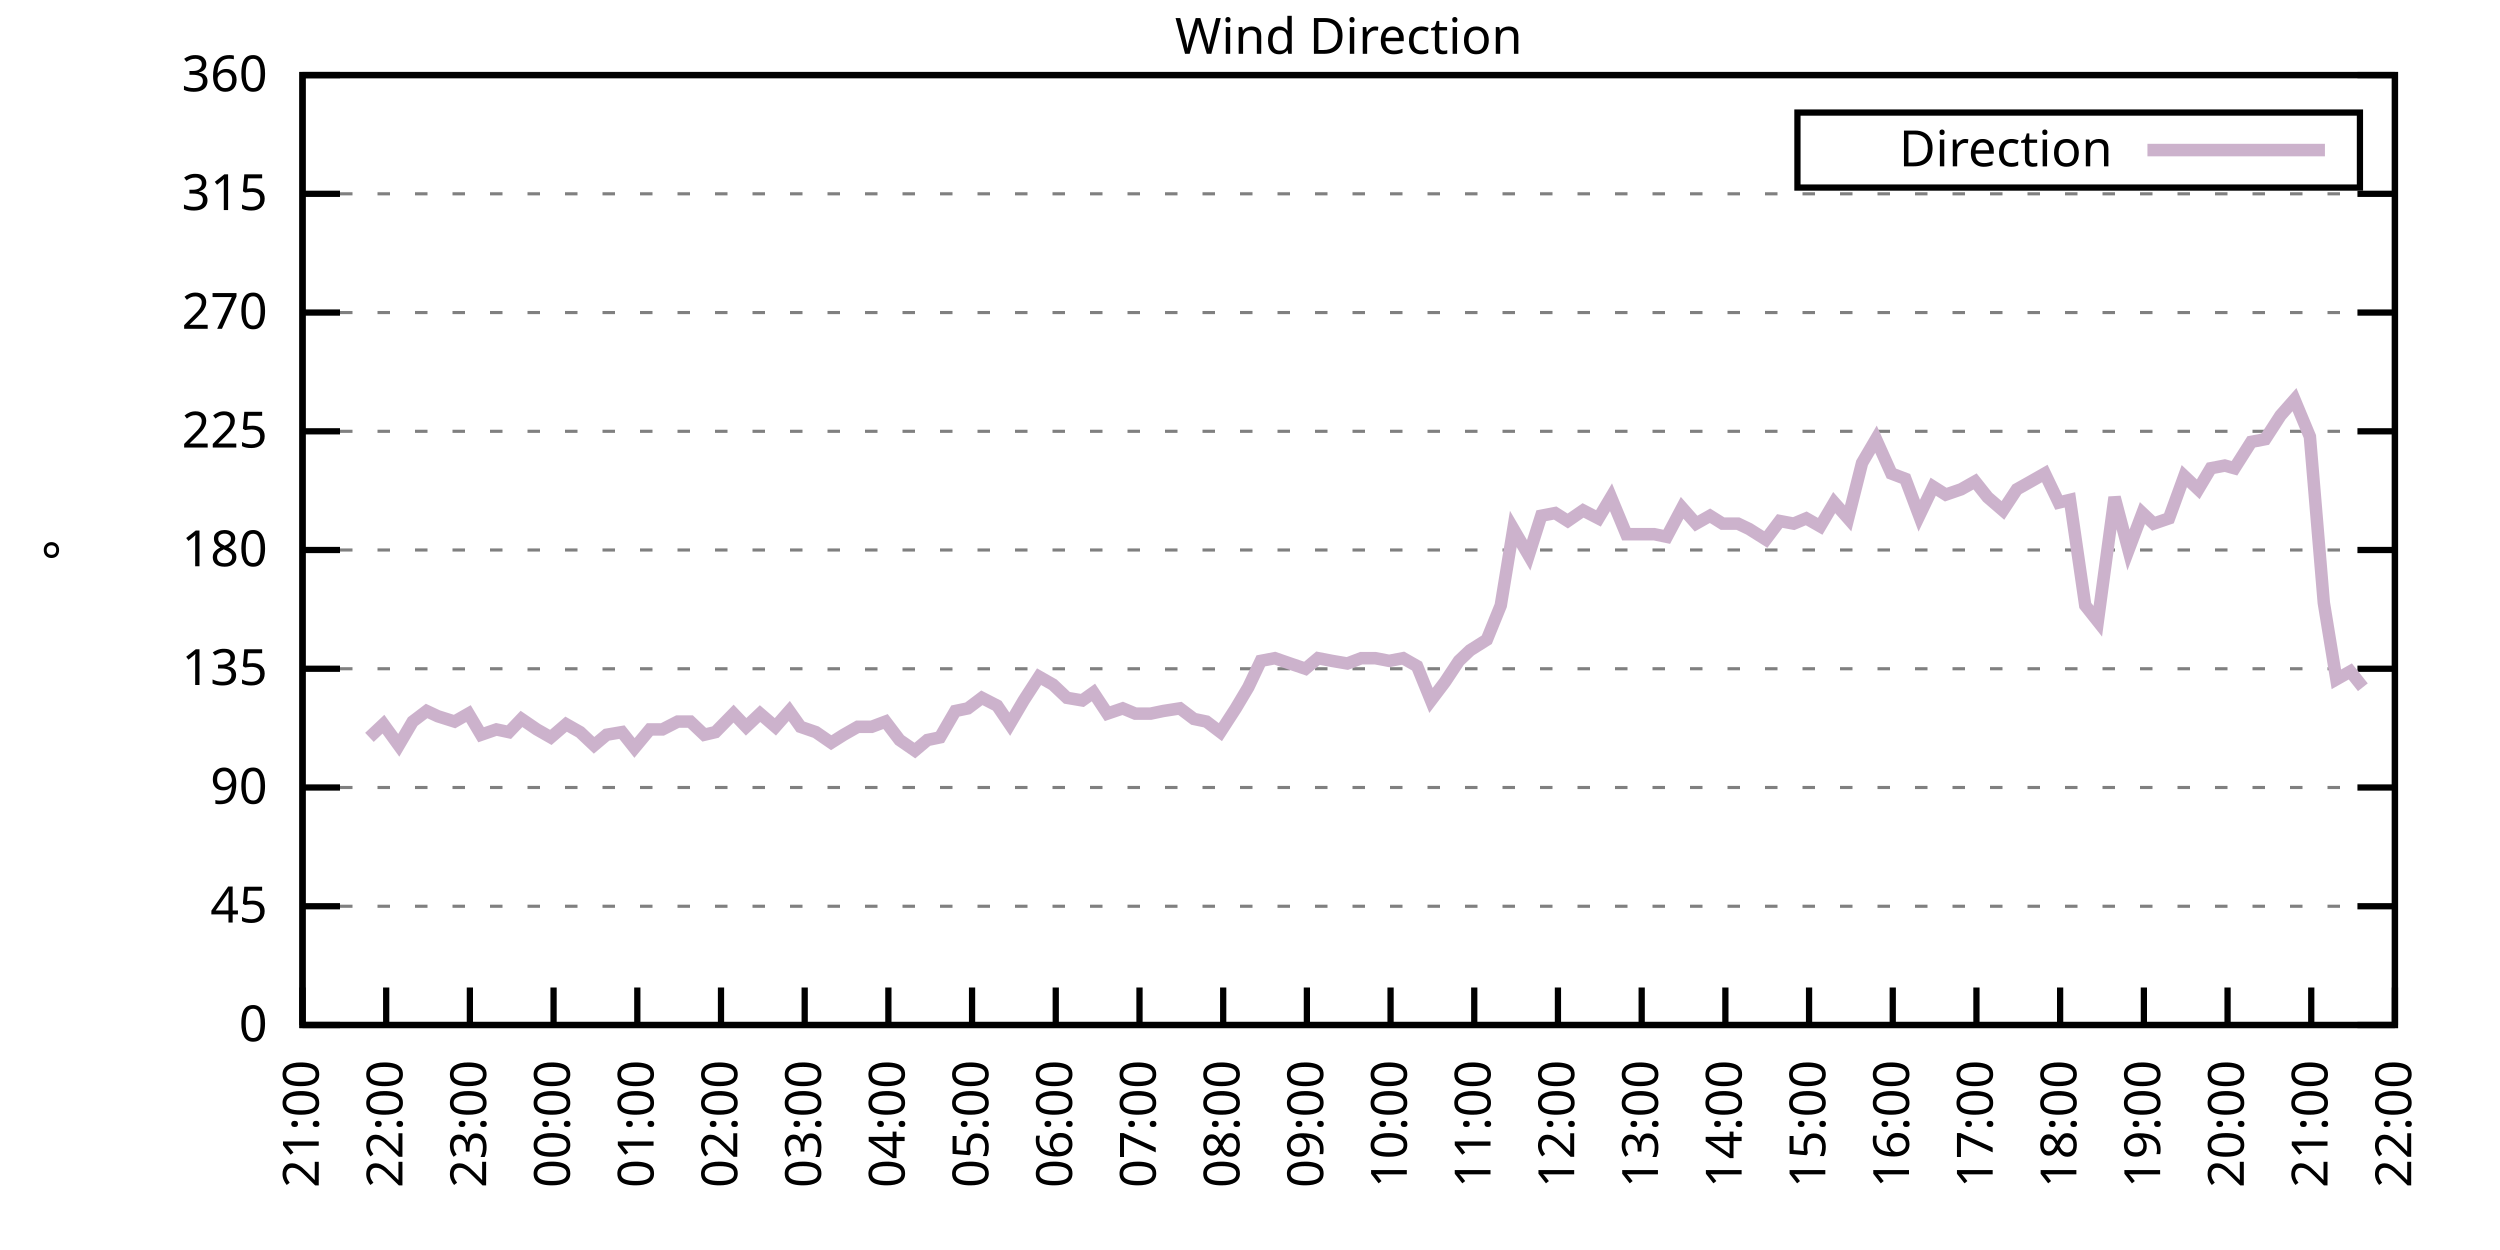
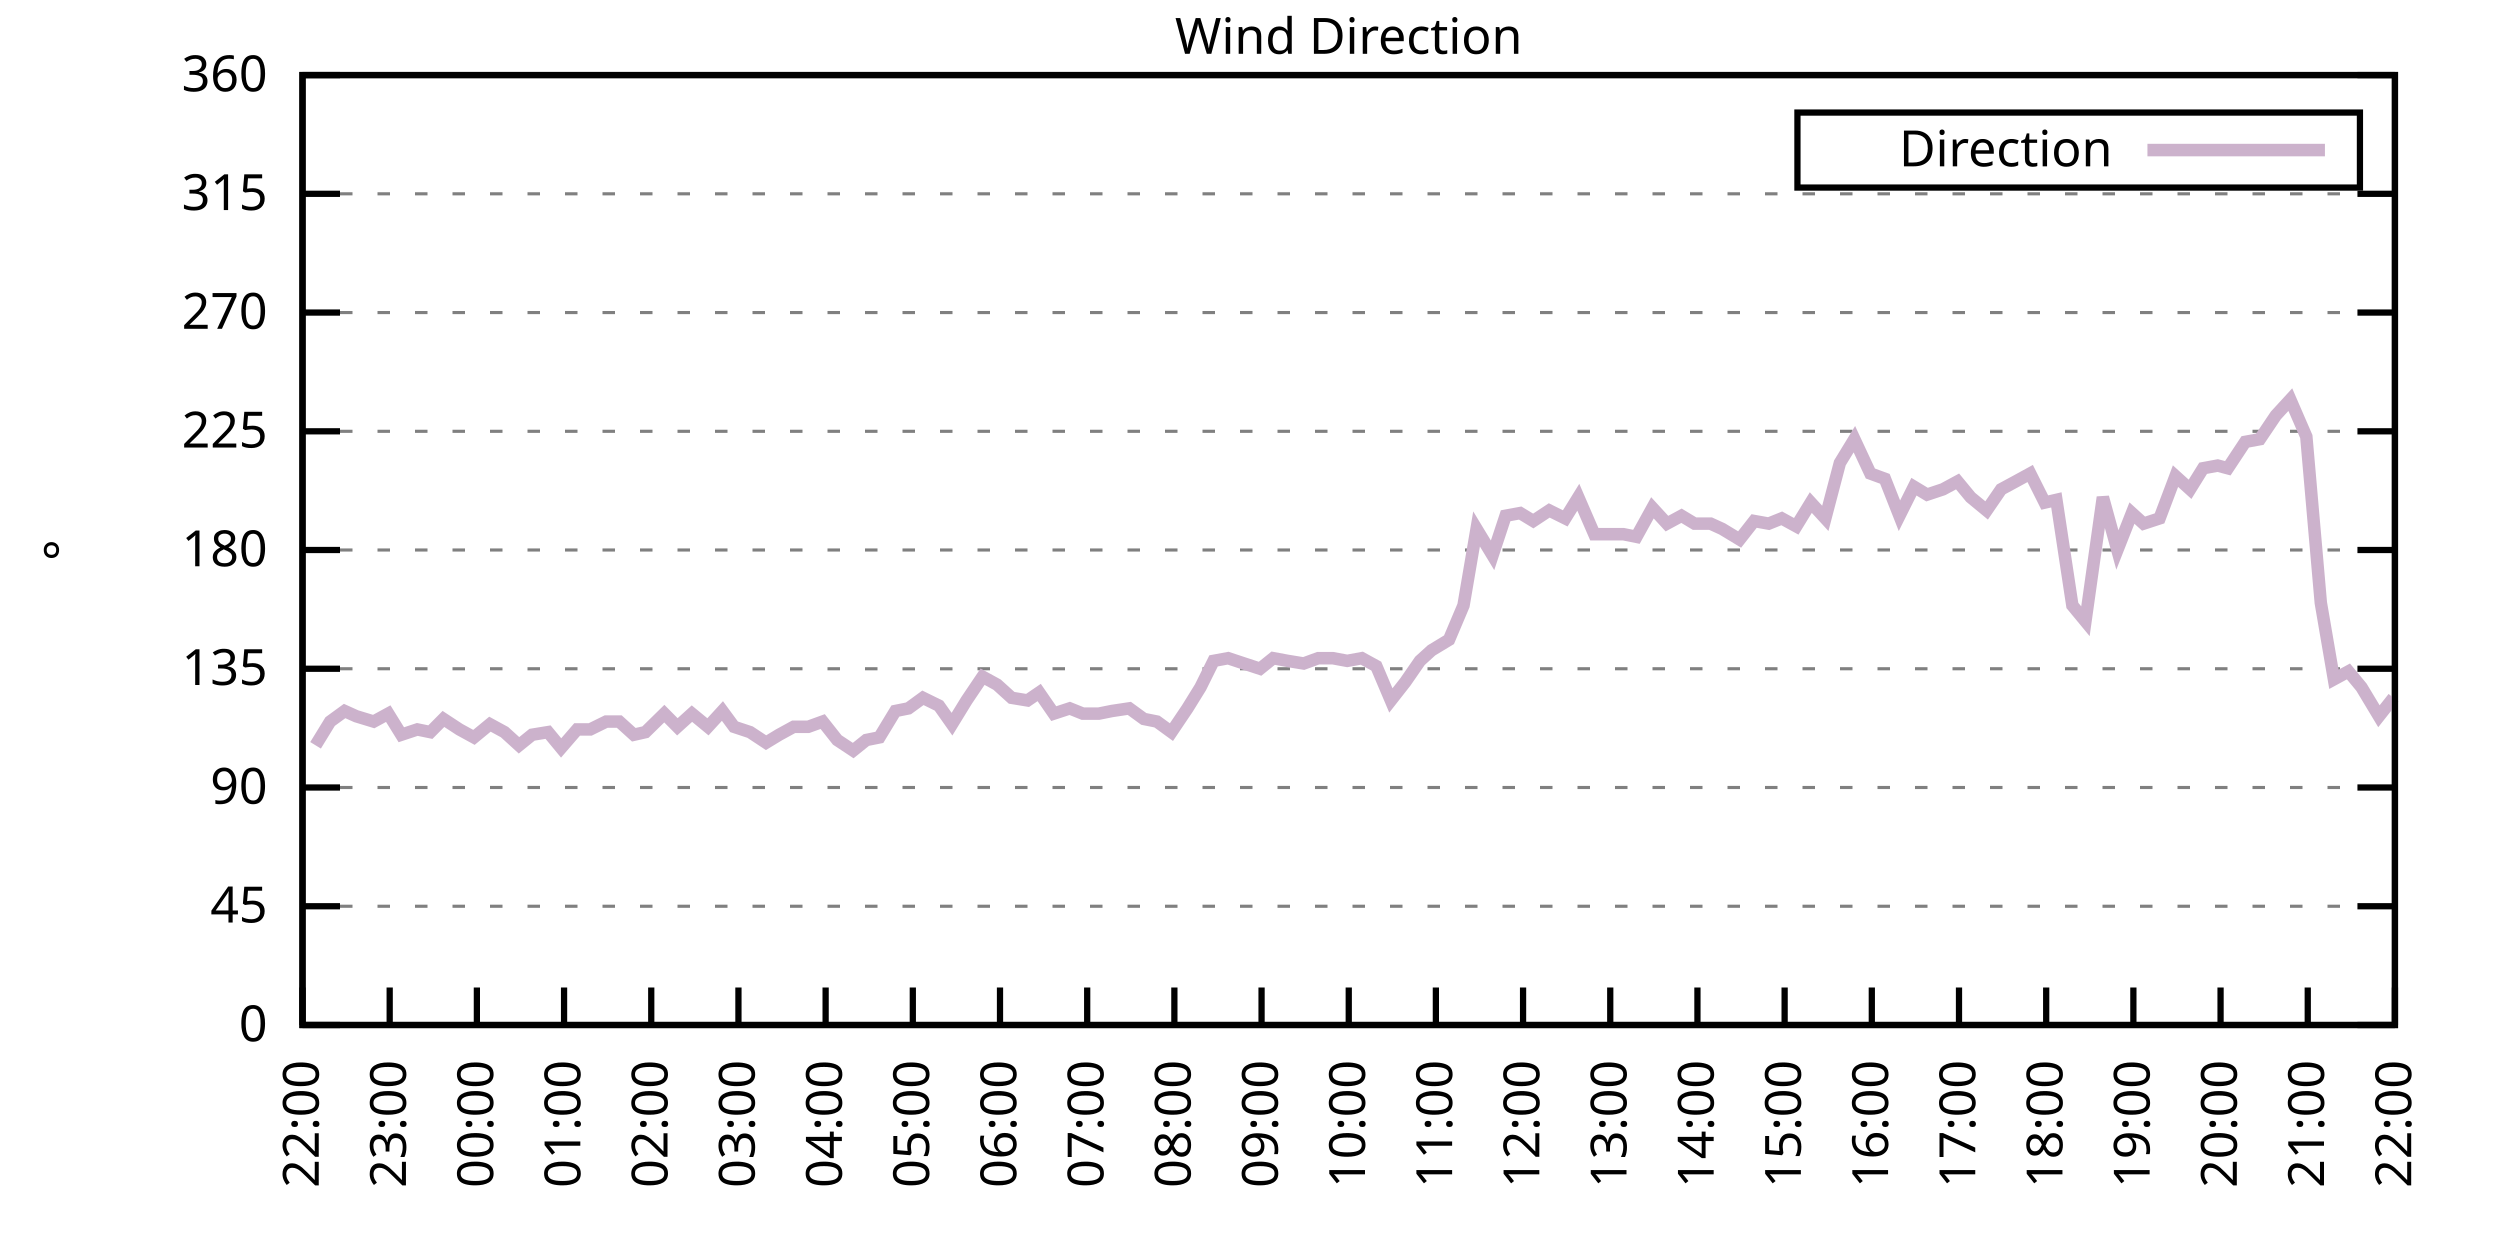
<svg xmlns="http://www.w3.org/2000/svg" xmlns:xlink="http://www.w3.org/1999/xlink" width="400" height="200" viewBox="0 0 400 200">
  <g id="gnuplot_canvas">
    <rect x="0" y="0" width="400" height="200" fill="none" />
    <defs>
      <circle id="gpDot" r="0.5" stroke-width="0.5" stroke="currentColor" />
      <path id="gpPt0" stroke-width="0.333" stroke="currentColor" d="M-1,0 h2 M0,-1 v2" />
      <path id="gpPt1" stroke-width="0.333" stroke="currentColor" d="M-1,-1 L1,1 M1,-1 L-1,1" />
      <path id="gpPt2" stroke-width="0.333" stroke="currentColor" d="M-1,0 L1,0 M0,-1 L0,1 M-1,-1 L1,1 M-1,1 L1,-1" />
      <rect id="gpPt3" stroke-width="0.333" stroke="currentColor" x="-1" y="-1" width="2" height="2" />
      <rect id="gpPt4" stroke-width="0.333" stroke="currentColor" fill="currentColor" x="-1" y="-1" width="2" height="2" />
      <circle id="gpPt5" stroke-width="0.333" stroke="currentColor" cx="0" cy="0" r="1" />
      <use xlink:href="#gpPt5" id="gpPt6" fill="currentColor" stroke="none" />
      <path id="gpPt7" stroke-width="0.333" stroke="currentColor" d="M0,-1.33 L-1.33,0.67 L1.33,0.67 z" />
      <use xlink:href="#gpPt7" id="gpPt8" fill="currentColor" stroke="none" />
      <use xlink:href="#gpPt7" id="gpPt9" stroke="currentColor" transform="rotate(180)" />
      <use xlink:href="#gpPt9" id="gpPt10" fill="currentColor" stroke="none" />
      <use xlink:href="#gpPt3" id="gpPt11" stroke="currentColor" transform="rotate(45)" />
      <use xlink:href="#gpPt11" id="gpPt12" fill="currentColor" stroke="none" />
      <path id="gpPt13" stroke-width="0.333" stroke="currentColor" d="M0,1.330 L1.265,0.411 L0.782,-1.067 L-0.782,-1.076 L-1.265,0.411 z" />
      <use xlink:href="#gpPt13" id="gpPt14" fill="currentColor" stroke="none" />
      <filter id="textbox" filterUnits="objectBoundingBox" x="0" y="0" height="1" width="1">
        <feFlood flood-color="white" flood-opacity="1" result="bgnd" />
        <feComposite in="SourceGraphic" in2="bgnd" operator="atop" />
      </filter>
      <filter id="greybox" filterUnits="objectBoundingBox" x="0" y="0" height="1" width="1">
        <feFlood flood-color="lightgrey" flood-opacity="1" result="grey" />
        <feComposite in="SourceGraphic" in2="grey" operator="atop" />
      </filter>
    </defs>
    <g fill="none" color="white" stroke="currentColor" stroke-width="1.00" stroke-linecap="butt" stroke-linejoin="miter">
</g>
    <g fill="none" color="black" stroke="currentColor" stroke-width="1.00" stroke-linecap="butt" stroke-linejoin="miter">
      <g stroke="none" shape-rendering="crispEdges">
        <polygon fill="rgb(255, 255, 255)" points="48.40,164.00 383.18,164.00 383.18,12.02 48.40,12.02 " />
      </g>
    </g>
    <g fill="none" color="black" stroke="currentColor" stroke-width="1.00" stroke-linecap="butt" stroke-linejoin="miter">
</g>
    <g fill="none" color="black" stroke="black" stroke-width="0.50" stroke-linecap="butt" stroke-linejoin="miter">
</g>
    <g fill="none" color="gray" stroke="currentColor" stroke-width="0.50" stroke-linecap="butt" stroke-linejoin="miter">
      <path stroke="gray" stroke-dasharray="2,4" class="gridline" d="M48.40,164.00 L383.19,164.00  " />
    </g>
    <g fill="none" color="gray" stroke="gray" stroke-width="1.00" stroke-linecap="butt" stroke-linejoin="miter">
</g>
    <g fill="none" color="black" stroke="currentColor" stroke-width="1.00" stroke-linecap="butt" stroke-linejoin="miter">
      <path stroke="black" d="M48.40,164.00 L54.40,164.00 M383.19,164.00 L377.19,164.00  " />
      <g transform="translate(42.80,166.60)" stroke="none" fill="black" font-family="Sans" font-size="8.00" text-anchor="end">
        <text>
          <tspan font-family="Sans"> 0</tspan>
        </text>
      </g>
    </g>
    <g fill="none" color="black" stroke="currentColor" stroke-width="1.00" stroke-linecap="butt" stroke-linejoin="miter">
</g>
    <g fill="none" color="black" stroke="black" stroke-width="0.50" stroke-linecap="butt" stroke-linejoin="miter">
</g>
    <g fill="none" color="gray" stroke="currentColor" stroke-width="0.50" stroke-linecap="butt" stroke-linejoin="miter">
      <path stroke="gray" stroke-dasharray="2,4" class="gridline" d="M48.40,145.00 L383.19,145.00  " />
    </g>
    <g fill="none" color="gray" stroke="gray" stroke-width="1.00" stroke-linecap="butt" stroke-linejoin="miter">
</g>
    <g fill="none" color="black" stroke="currentColor" stroke-width="1.00" stroke-linecap="butt" stroke-linejoin="miter">
      <path stroke="black" d="M48.40,145.00 L54.40,145.00 M383.19,145.00 L377.19,145.00  " />
      <g transform="translate(42.80,147.60)" stroke="none" fill="black" font-family="Sans" font-size="8.00" text-anchor="end">
        <text>
          <tspan font-family="Sans"> 45</tspan>
        </text>
      </g>
    </g>
    <g fill="none" color="black" stroke="currentColor" stroke-width="1.00" stroke-linecap="butt" stroke-linejoin="miter">
</g>
    <g fill="none" color="black" stroke="black" stroke-width="0.50" stroke-linecap="butt" stroke-linejoin="miter">
</g>
    <g fill="none" color="gray" stroke="currentColor" stroke-width="0.50" stroke-linecap="butt" stroke-linejoin="miter">
      <path stroke="gray" stroke-dasharray="2,4" class="gridline" d="M48.40,126.00 L383.19,126.00  " />
    </g>
    <g fill="none" color="gray" stroke="gray" stroke-width="1.00" stroke-linecap="butt" stroke-linejoin="miter">
</g>
    <g fill="none" color="black" stroke="currentColor" stroke-width="1.00" stroke-linecap="butt" stroke-linejoin="miter">
      <path stroke="black" d="M48.40,126.00 L54.40,126.00 M383.19,126.00 L377.19,126.00  " />
      <g transform="translate(42.80,128.60)" stroke="none" fill="black" font-family="Sans" font-size="8.00" text-anchor="end">
        <text>
          <tspan font-family="Sans"> 90</tspan>
        </text>
      </g>
    </g>
    <g fill="none" color="black" stroke="currentColor" stroke-width="1.00" stroke-linecap="butt" stroke-linejoin="miter">
</g>
    <g fill="none" color="black" stroke="black" stroke-width="0.50" stroke-linecap="butt" stroke-linejoin="miter">
</g>
    <g fill="none" color="gray" stroke="currentColor" stroke-width="0.50" stroke-linecap="butt" stroke-linejoin="miter">
      <path stroke="gray" stroke-dasharray="2,4" class="gridline" d="M48.40,107.00 L383.19,107.00  " />
    </g>
    <g fill="none" color="gray" stroke="gray" stroke-width="1.00" stroke-linecap="butt" stroke-linejoin="miter">
</g>
    <g fill="none" color="black" stroke="currentColor" stroke-width="1.00" stroke-linecap="butt" stroke-linejoin="miter">
      <path stroke="black" d="M48.40,107.00 L54.40,107.00 M383.19,107.00 L377.19,107.00  " />
      <g transform="translate(42.80,109.60)" stroke="none" fill="black" font-family="Sans" font-size="8.00" text-anchor="end">
        <text>
          <tspan font-family="Sans"> 135</tspan>
        </text>
      </g>
    </g>
    <g fill="none" color="black" stroke="currentColor" stroke-width="1.00" stroke-linecap="butt" stroke-linejoin="miter">
</g>
    <g fill="none" color="black" stroke="black" stroke-width="0.50" stroke-linecap="butt" stroke-linejoin="miter">
</g>
    <g fill="none" color="gray" stroke="currentColor" stroke-width="0.50" stroke-linecap="butt" stroke-linejoin="miter">
      <path stroke="gray" stroke-dasharray="2,4" class="gridline" d="M48.40,88.00 L383.19,88.00  " />
    </g>
    <g fill="none" color="gray" stroke="gray" stroke-width="1.00" stroke-linecap="butt" stroke-linejoin="miter">
</g>
    <g fill="none" color="black" stroke="currentColor" stroke-width="1.00" stroke-linecap="butt" stroke-linejoin="miter">
      <path stroke="black" d="M48.40,88.00 L54.40,88.00 M383.19,88.00 L377.19,88.00  " />
      <g transform="translate(42.80,90.60)" stroke="none" fill="black" font-family="Sans" font-size="8.00" text-anchor="end">
        <text>
          <tspan font-family="Sans"> 180</tspan>
        </text>
      </g>
    </g>
    <g fill="none" color="black" stroke="currentColor" stroke-width="1.00" stroke-linecap="butt" stroke-linejoin="miter">
</g>
    <g fill="none" color="black" stroke="black" stroke-width="0.50" stroke-linecap="butt" stroke-linejoin="miter">
</g>
    <g fill="none" color="gray" stroke="currentColor" stroke-width="0.50" stroke-linecap="butt" stroke-linejoin="miter">
      <path stroke="gray" stroke-dasharray="2,4" class="gridline" d="M48.40,69.01 L383.19,69.01  " />
    </g>
    <g fill="none" color="gray" stroke="gray" stroke-width="1.00" stroke-linecap="butt" stroke-linejoin="miter">
</g>
    <g fill="none" color="black" stroke="currentColor" stroke-width="1.00" stroke-linecap="butt" stroke-linejoin="miter">
      <path stroke="black" d="M48.40,69.01 L54.40,69.01 M383.19,69.01 L377.19,69.01  " />
      <g transform="translate(42.80,71.61)" stroke="none" fill="black" font-family="Sans" font-size="8.00" text-anchor="end">
        <text>
          <tspan font-family="Sans"> 225</tspan>
        </text>
      </g>
    </g>
    <g fill="none" color="black" stroke="currentColor" stroke-width="1.00" stroke-linecap="butt" stroke-linejoin="miter">
</g>
    <g fill="none" color="black" stroke="black" stroke-width="0.50" stroke-linecap="butt" stroke-linejoin="miter">
</g>
    <g fill="none" color="gray" stroke="currentColor" stroke-width="0.50" stroke-linecap="butt" stroke-linejoin="miter">
      <path stroke="gray" stroke-dasharray="2,4" class="gridline" d="M48.40,50.01 L383.19,50.01  " />
    </g>
    <g fill="none" color="gray" stroke="gray" stroke-width="1.00" stroke-linecap="butt" stroke-linejoin="miter">
</g>
    <g fill="none" color="black" stroke="currentColor" stroke-width="1.00" stroke-linecap="butt" stroke-linejoin="miter">
      <path stroke="black" d="M48.40,50.01 L54.40,50.01 M383.19,50.01 L377.19,50.01  " />
      <g transform="translate(42.80,52.61)" stroke="none" fill="black" font-family="Sans" font-size="8.00" text-anchor="end">
        <text>
          <tspan font-family="Sans"> 270</tspan>
        </text>
      </g>
    </g>
    <g fill="none" color="black" stroke="currentColor" stroke-width="1.00" stroke-linecap="butt" stroke-linejoin="miter">
</g>
    <g fill="none" color="black" stroke="black" stroke-width="0.50" stroke-linecap="butt" stroke-linejoin="miter">
</g>
    <g fill="none" color="gray" stroke="currentColor" stroke-width="0.50" stroke-linecap="butt" stroke-linejoin="miter">
      <path stroke="gray" stroke-dasharray="2,4" class="gridline" d="M48.40,31.01 L383.19,31.01  " />
    </g>
    <g fill="none" color="gray" stroke="gray" stroke-width="1.00" stroke-linecap="butt" stroke-linejoin="miter">
</g>
    <g fill="none" color="black" stroke="currentColor" stroke-width="1.00" stroke-linecap="butt" stroke-linejoin="miter">
      <path stroke="black" d="M48.40,31.01 L54.40,31.01 M383.19,31.01 L377.19,31.01  " />
      <g transform="translate(42.80,33.61)" stroke="none" fill="black" font-family="Sans" font-size="8.00" text-anchor="end">
        <text>
          <tspan font-family="Sans"> 315</tspan>
        </text>
      </g>
    </g>
    <g fill="none" color="black" stroke="currentColor" stroke-width="1.00" stroke-linecap="butt" stroke-linejoin="miter">
</g>
    <g fill="none" color="black" stroke="black" stroke-width="0.50" stroke-linecap="butt" stroke-linejoin="miter">
</g>
    <g fill="none" color="gray" stroke="currentColor" stroke-width="0.50" stroke-linecap="butt" stroke-linejoin="miter">
      <path stroke="gray" stroke-dasharray="2,4" class="gridline" d="M48.40,12.01 L383.19,12.01  " />
    </g>
    <g fill="none" color="gray" stroke="gray" stroke-width="1.00" stroke-linecap="butt" stroke-linejoin="miter">
</g>
    <g fill="none" color="black" stroke="currentColor" stroke-width="1.00" stroke-linecap="butt" stroke-linejoin="miter">
      <path stroke="black" d="M48.40,12.01 L54.40,12.01 M383.19,12.01 L377.19,12.01  " />
      <g transform="translate(42.80,14.61)" stroke="none" fill="black" font-family="Sans" font-size="8.00" text-anchor="end">
        <text>
          <tspan font-family="Sans"> 360</tspan>
        </text>
      </g>
    </g>
    <g fill="none" color="black" stroke="currentColor" stroke-width="1.00" stroke-linecap="butt" stroke-linejoin="miter">
      <path stroke="black" d="M48.40,164.00 L48.40,158.00  " />
      <g transform="translate(51.00,169.60) rotate(270.00)" stroke="none" fill="black" font-family="Sans" font-size="8.00" text-anchor="end">
        <text>
-           <tspan font-family="Sans">21:00</tspan>
-         </text>
-       </g>
-     </g>
-     <g fill="none" color="black" stroke="currentColor" stroke-width="1.00" stroke-linecap="butt" stroke-linejoin="miter">
-       <path stroke="black" d="M61.79,164.00 L61.79,158.00  " />
-       <g transform="translate(64.39,169.60) rotate(270.00)" stroke="none" fill="black" font-family="Sans" font-size="8.00" text-anchor="end">
-         <text>
          <tspan font-family="Sans">22:00</tspan>
        </text>
      </g>
    </g>
    <g fill="none" color="black" stroke="currentColor" stroke-width="1.00" stroke-linecap="butt" stroke-linejoin="miter">
-       <path stroke="black" d="M75.18,164.00 L75.18,158.00  " />
-       <g transform="translate(77.78,169.60) rotate(270.00)" stroke="none" fill="black" font-family="Sans" font-size="8.00" text-anchor="end">
+       <path stroke="black" d="M62.35,164.00 L62.35,158.00  " />
+       <g transform="translate(64.95,169.60) rotate(270.00)" stroke="none" fill="black" font-family="Sans" font-size="8.00" text-anchor="end">
        <text>
          <tspan font-family="Sans">23:00</tspan>
        </text>
      </g>
    </g>
    <g fill="none" color="black" stroke="currentColor" stroke-width="1.00" stroke-linecap="butt" stroke-linejoin="miter">
-       <path stroke="black" d="M88.57,164.00 L88.57,158.00  " />
-       <g transform="translate(91.17,169.60) rotate(270.00)" stroke="none" fill="black" font-family="Sans" font-size="8.00" text-anchor="end">
+       <path stroke="black" d="M76.30,164.00 L76.30,158.00  " />
+       <g transform="translate(78.90,169.60) rotate(270.00)" stroke="none" fill="black" font-family="Sans" font-size="8.00" text-anchor="end">
        <text>
          <tspan font-family="Sans">00:00</tspan>
        </text>
      </g>
    </g>
    <g fill="none" color="black" stroke="currentColor" stroke-width="1.00" stroke-linecap="butt" stroke-linejoin="miter">
-       <path stroke="black" d="M101.97,164.00 L101.97,158.00  " />
-       <g transform="translate(104.57,169.60) rotate(270.00)" stroke="none" fill="black" font-family="Sans" font-size="8.00" text-anchor="end">
+       <path stroke="black" d="M90.25,164.00 L90.25,158.00  " />
+       <g transform="translate(92.85,169.60) rotate(270.00)" stroke="none" fill="black" font-family="Sans" font-size="8.00" text-anchor="end">
        <text>
          <tspan font-family="Sans">01:00</tspan>
        </text>
      </g>
    </g>
    <g fill="none" color="black" stroke="currentColor" stroke-width="1.00" stroke-linecap="butt" stroke-linejoin="miter">
-       <path stroke="black" d="M115.36,164.00 L115.36,158.00  " />
-       <g transform="translate(117.96,169.60) rotate(270.00)" stroke="none" fill="black" font-family="Sans" font-size="8.00" text-anchor="end">
+       <path stroke="black" d="M104.20,164.00 L104.20,158.00  " />
+       <g transform="translate(106.80,169.60) rotate(270.00)" stroke="none" fill="black" font-family="Sans" font-size="8.00" text-anchor="end">
        <text>
          <tspan font-family="Sans">02:00</tspan>
        </text>
      </g>
    </g>
    <g fill="none" color="black" stroke="currentColor" stroke-width="1.00" stroke-linecap="butt" stroke-linejoin="miter">
-       <path stroke="black" d="M128.75,164.00 L128.75,158.00  " />
-       <g transform="translate(131.35,169.60) rotate(270.00)" stroke="none" fill="black" font-family="Sans" font-size="8.00" text-anchor="end">
+       <path stroke="black" d="M118.15,164.00 L118.15,158.00  " />
+       <g transform="translate(120.75,169.60) rotate(270.00)" stroke="none" fill="black" font-family="Sans" font-size="8.00" text-anchor="end">
        <text>
          <tspan font-family="Sans">03:00</tspan>
        </text>
      </g>
    </g>
    <g fill="none" color="black" stroke="currentColor" stroke-width="1.00" stroke-linecap="butt" stroke-linejoin="miter">
-       <path stroke="black" d="M142.14,164.00 L142.14,158.00  " />
-       <g transform="translate(144.74,169.60) rotate(270.00)" stroke="none" fill="black" font-family="Sans" font-size="8.00" text-anchor="end">
+       <path stroke="black" d="M132.10,164.00 L132.10,158.00  " />
+       <g transform="translate(134.70,169.60) rotate(270.00)" stroke="none" fill="black" font-family="Sans" font-size="8.00" text-anchor="end">
        <text>
          <tspan font-family="Sans">04:00</tspan>
        </text>
      </g>
    </g>
    <g fill="none" color="black" stroke="currentColor" stroke-width="1.00" stroke-linecap="butt" stroke-linejoin="miter">
-       <path stroke="black" d="M155.53,164.00 L155.53,158.00  " />
-       <g transform="translate(158.13,169.60) rotate(270.00)" stroke="none" fill="black" font-family="Sans" font-size="8.00" text-anchor="end">
+       <path stroke="black" d="M146.05,164.00 L146.05,158.00  " />
+       <g transform="translate(148.65,169.60) rotate(270.00)" stroke="none" fill="black" font-family="Sans" font-size="8.00" text-anchor="end">
        <text>
          <tspan font-family="Sans">05:00</tspan>
        </text>
      </g>
    </g>
    <g fill="none" color="black" stroke="currentColor" stroke-width="1.00" stroke-linecap="butt" stroke-linejoin="miter">
-       <path stroke="black" d="M168.92,164.00 L168.92,158.00  " />
-       <g transform="translate(171.52,169.60) rotate(270.00)" stroke="none" fill="black" font-family="Sans" font-size="8.00" text-anchor="end">
+       <path stroke="black" d="M160.00,164.00 L160.00,158.00  " />
+       <g transform="translate(162.60,169.60) rotate(270.00)" stroke="none" fill="black" font-family="Sans" font-size="8.00" text-anchor="end">
        <text>
          <tspan font-family="Sans">06:00</tspan>
        </text>
      </g>
    </g>
    <g fill="none" color="black" stroke="currentColor" stroke-width="1.00" stroke-linecap="butt" stroke-linejoin="miter">
-       <path stroke="black" d="M182.32,164.00 L182.32,158.00  " />
-       <g transform="translate(184.92,169.60) rotate(270.00)" stroke="none" fill="black" font-family="Sans" font-size="8.00" text-anchor="end">
+       <path stroke="black" d="M173.95,164.00 L173.95,158.00  " />
+       <g transform="translate(176.55,169.60) rotate(270.00)" stroke="none" fill="black" font-family="Sans" font-size="8.00" text-anchor="end">
        <text>
          <tspan font-family="Sans">07:00</tspan>
        </text>
      </g>
    </g>
    <g fill="none" color="black" stroke="currentColor" stroke-width="1.00" stroke-linecap="butt" stroke-linejoin="miter">
-       <path stroke="black" d="M195.71,164.00 L195.71,158.00  " />
-       <g transform="translate(198.31,169.60) rotate(270.00)" stroke="none" fill="black" font-family="Sans" font-size="8.00" text-anchor="end">
+       <path stroke="black" d="M187.90,164.00 L187.90,158.00  " />
+       <g transform="translate(190.50,169.60) rotate(270.00)" stroke="none" fill="black" font-family="Sans" font-size="8.00" text-anchor="end">
        <text>
          <tspan font-family="Sans">08:00</tspan>
        </text>
      </g>
    </g>
    <g fill="none" color="black" stroke="currentColor" stroke-width="1.00" stroke-linecap="butt" stroke-linejoin="miter">
-       <path stroke="black" d="M209.10,164.00 L209.10,158.00  " />
-       <g transform="translate(211.70,169.60) rotate(270.00)" stroke="none" fill="black" font-family="Sans" font-size="8.00" text-anchor="end">
+       <path stroke="black" d="M201.85,164.00 L201.85,158.00  " />
+       <g transform="translate(204.45,169.60) rotate(270.00)" stroke="none" fill="black" font-family="Sans" font-size="8.00" text-anchor="end">
        <text>
          <tspan font-family="Sans">09:00</tspan>
        </text>
      </g>
    </g>
    <g fill="none" color="black" stroke="currentColor" stroke-width="1.00" stroke-linecap="butt" stroke-linejoin="miter">
-       <path stroke="black" d="M222.49,164.00 L222.49,158.00  " />
-       <g transform="translate(225.09,169.60) rotate(270.00)" stroke="none" fill="black" font-family="Sans" font-size="8.00" text-anchor="end">
+       <path stroke="black" d="M215.80,164.00 L215.80,158.00  " />
+       <g transform="translate(218.40,169.60) rotate(270.00)" stroke="none" fill="black" font-family="Sans" font-size="8.00" text-anchor="end">
        <text>
          <tspan font-family="Sans">10:00</tspan>
        </text>
      </g>
    </g>
    <g fill="none" color="black" stroke="currentColor" stroke-width="1.00" stroke-linecap="butt" stroke-linejoin="miter">
-       <path stroke="black" d="M235.88,164.00 L235.88,158.00  " />
-       <g transform="translate(238.48,169.60) rotate(270.00)" stroke="none" fill="black" font-family="Sans" font-size="8.00" text-anchor="end">
+       <path stroke="black" d="M229.74,164.00 L229.74,158.00  " />
+       <g transform="translate(232.34,169.60) rotate(270.00)" stroke="none" fill="black" font-family="Sans" font-size="8.00" text-anchor="end">
        <text>
          <tspan font-family="Sans">11:00</tspan>
        </text>
      </g>
    </g>
    <g fill="none" color="black" stroke="currentColor" stroke-width="1.00" stroke-linecap="butt" stroke-linejoin="miter">
-       <path stroke="black" d="M249.27,164.00 L249.27,158.00  " />
-       <g transform="translate(251.87,169.60) rotate(270.00)" stroke="none" fill="black" font-family="Sans" font-size="8.00" text-anchor="end">
+       <path stroke="black" d="M243.69,164.00 L243.69,158.00  " />
+       <g transform="translate(246.29,169.60) rotate(270.00)" stroke="none" fill="black" font-family="Sans" font-size="8.00" text-anchor="end">
        <text>
          <tspan font-family="Sans">12:00</tspan>
        </text>
      </g>
    </g>
    <g fill="none" color="black" stroke="currentColor" stroke-width="1.00" stroke-linecap="butt" stroke-linejoin="miter">
-       <path stroke="black" d="M262.67,164.00 L262.67,158.00  " />
-       <g transform="translate(265.27,169.60) rotate(270.00)" stroke="none" fill="black" font-family="Sans" font-size="8.00" text-anchor="end">
+       <path stroke="black" d="M257.64,164.00 L257.64,158.00  " />
+       <g transform="translate(260.24,169.60) rotate(270.00)" stroke="none" fill="black" font-family="Sans" font-size="8.00" text-anchor="end">
        <text>
          <tspan font-family="Sans">13:00</tspan>
        </text>
      </g>
    </g>
    <g fill="none" color="black" stroke="currentColor" stroke-width="1.00" stroke-linecap="butt" stroke-linejoin="miter">
-       <path stroke="black" d="M276.06,164.00 L276.06,158.00  " />
-       <g transform="translate(278.66,169.60) rotate(270.00)" stroke="none" fill="black" font-family="Sans" font-size="8.00" text-anchor="end">
+       <path stroke="black" d="M271.59,164.00 L271.59,158.00  " />
+       <g transform="translate(274.19,169.60) rotate(270.00)" stroke="none" fill="black" font-family="Sans" font-size="8.00" text-anchor="end">
        <text>
          <tspan font-family="Sans">14:00</tspan>
        </text>
      </g>
    </g>
    <g fill="none" color="black" stroke="currentColor" stroke-width="1.00" stroke-linecap="butt" stroke-linejoin="miter">
-       <path stroke="black" d="M289.45,164.00 L289.45,158.00  " />
-       <g transform="translate(292.05,169.60) rotate(270.00)" stroke="none" fill="black" font-family="Sans" font-size="8.00" text-anchor="end">
+       <path stroke="black" d="M285.54,164.00 L285.54,158.00  " />
+       <g transform="translate(288.14,169.60) rotate(270.00)" stroke="none" fill="black" font-family="Sans" font-size="8.00" text-anchor="end">
        <text>
          <tspan font-family="Sans">15:00</tspan>
        </text>
      </g>
    </g>
    <g fill="none" color="black" stroke="currentColor" stroke-width="1.00" stroke-linecap="butt" stroke-linejoin="miter">
-       <path stroke="black" d="M302.84,164.00 L302.84,158.00  " />
-       <g transform="translate(305.44,169.60) rotate(270.00)" stroke="none" fill="black" font-family="Sans" font-size="8.00" text-anchor="end">
+       <path stroke="black" d="M299.49,164.00 L299.49,158.00  " />
+       <g transform="translate(302.09,169.60) rotate(270.00)" stroke="none" fill="black" font-family="Sans" font-size="8.00" text-anchor="end">
        <text>
          <tspan font-family="Sans">16:00</tspan>
        </text>
      </g>
    </g>
    <g fill="none" color="black" stroke="currentColor" stroke-width="1.00" stroke-linecap="butt" stroke-linejoin="miter">
-       <path stroke="black" d="M316.23,164.00 L316.23,158.00  " />
-       <g transform="translate(318.83,169.60) rotate(270.00)" stroke="none" fill="black" font-family="Sans" font-size="8.00" text-anchor="end">
+       <path stroke="black" d="M313.44,164.00 L313.44,158.00  " />
+       <g transform="translate(316.04,169.60) rotate(270.00)" stroke="none" fill="black" font-family="Sans" font-size="8.00" text-anchor="end">
        <text>
          <tspan font-family="Sans">17:00</tspan>
        </text>
      </g>
    </g>
    <g fill="none" color="black" stroke="currentColor" stroke-width="1.00" stroke-linecap="butt" stroke-linejoin="miter">
-       <path stroke="black" d="M329.62,164.00 L329.62,158.00  " />
-       <g transform="translate(332.22,169.60) rotate(270.00)" stroke="none" fill="black" font-family="Sans" font-size="8.00" text-anchor="end">
+       <path stroke="black" d="M327.39,164.00 L327.39,158.00  " />
+       <g transform="translate(329.99,169.60) rotate(270.00)" stroke="none" fill="black" font-family="Sans" font-size="8.00" text-anchor="end">
        <text>
          <tspan font-family="Sans">18:00</tspan>
        </text>
      </g>
    </g>
    <g fill="none" color="black" stroke="currentColor" stroke-width="1.00" stroke-linecap="butt" stroke-linejoin="miter">
-       <path stroke="black" d="M343.02,164.00 L343.02,158.00  " />
-       <g transform="translate(345.62,169.60) rotate(270.00)" stroke="none" fill="black" font-family="Sans" font-size="8.00" text-anchor="end">
+       <path stroke="black" d="M341.34,164.00 L341.34,158.00  " />
+       <g transform="translate(343.94,169.60) rotate(270.00)" stroke="none" fill="black" font-family="Sans" font-size="8.00" text-anchor="end">
        <text>
          <tspan font-family="Sans">19:00</tspan>
        </text>
      </g>
    </g>
    <g fill="none" color="black" stroke="currentColor" stroke-width="1.00" stroke-linecap="butt" stroke-linejoin="miter">
-       <path stroke="black" d="M356.41,164.00 L356.41,158.00  " />
-       <g transform="translate(359.01,169.60) rotate(270.00)" stroke="none" fill="black" font-family="Sans" font-size="8.00" text-anchor="end">
+       <path stroke="black" d="M355.29,164.00 L355.29,158.00  " />
+       <g transform="translate(357.89,169.60) rotate(270.00)" stroke="none" fill="black" font-family="Sans" font-size="8.00" text-anchor="end">
        <text>
          <tspan font-family="Sans">20:00</tspan>
        </text>
      </g>
    </g>
    <g fill="none" color="black" stroke="currentColor" stroke-width="1.00" stroke-linecap="butt" stroke-linejoin="miter">
-       <path stroke="black" d="M369.80,164.00 L369.80,158.00  " />
-       <g transform="translate(372.40,169.60) rotate(270.00)" stroke="none" fill="black" font-family="Sans" font-size="8.00" text-anchor="end">
+       <path stroke="black" d="M369.24,164.00 L369.24,158.00  " />
+       <g transform="translate(371.84,169.60) rotate(270.00)" stroke="none" fill="black" font-family="Sans" font-size="8.00" text-anchor="end">
        <text>
          <tspan font-family="Sans">21:00</tspan>
        </text>
      </g>
    </g>
    <g fill="none" color="black" stroke="currentColor" stroke-width="1.00" stroke-linecap="butt" stroke-linejoin="miter">
      <path stroke="black" d="M383.19,164.00 L383.19,158.00  " />
      <g transform="translate(385.79,169.60) rotate(270.00)" stroke="none" fill="black" font-family="Sans" font-size="8.00" text-anchor="end">
        <text>
          <tspan font-family="Sans">22:00</tspan>
        </text>
      </g>
    </g>
    <g fill="none" color="black" stroke="currentColor" stroke-width="1.00" stroke-linecap="butt" stroke-linejoin="miter">
</g>
    <g fill="none" color="black" stroke="currentColor" stroke-width="1.00" stroke-linecap="butt" stroke-linejoin="miter">
      <path stroke="black" d="M48.40,12.01 L48.40,164.00 L383.19,164.00 L383.19,12.01 L48.40,12.01 Z  " />
    </g>
    <g fill="none" color="black" stroke="currentColor" stroke-width="1.00" stroke-linecap="butt" stroke-linejoin="miter">
</g>
    <g fill="none" color="black" stroke="currentColor" stroke-width="1.00" stroke-linecap="butt" stroke-linejoin="miter">
      <path stroke="black" d="M287.59,30.01 L287.59,18.01 L377.59,18.01 L377.59,30.01 L287.59,30.01 Z  " />
    </g>
    <g id="Wind_direction_plot_1">
      <g fill="none" color="white" stroke="black" stroke-width="2.00" stroke-linecap="butt" stroke-linejoin="miter">
</g>
      <g fill="none" color="black" stroke="currentColor" stroke-width="2.00" stroke-linecap="butt" stroke-linejoin="miter">
        <g transform="translate(337.99,26.61)" stroke="none" fill="black" font-family="Sans" font-size="8.00" text-anchor="end">
          <text>
            <tspan font-family="Sans">Direction</tspan>
          </text>
        </g>
      </g>
      <g fill="none" color="black" stroke="currentColor" stroke-width="2.00" stroke-linecap="butt" stroke-linejoin="miter">
-         <path stroke="rgb(204, 178, 204)" d="M343.59,24.01 L371.99,24.01 M59.11,117.98 L61.35,115.87 L63.80,119.25 L66.03,115.45 L68.26,113.76 L70.05,114.60   L72.73,115.45 L74.96,114.18 L76.97,117.56 L79.42,116.71 L81.43,117.14 L83.44,115.03 L85.90,116.71 L88.13,117.98   L90.58,115.87 L92.82,117.14 L95.05,119.25 L97.06,117.56 L99.51,117.14 L101.52,119.67 L103.98,116.71 L105.98,116.71   L108.44,115.45 L110.45,115.45 L112.68,117.56 L114.47,117.14 L117.37,114.18 L119.38,116.29 L121.61,114.18 L124.06,116.29   L126.29,113.76 L128.08,116.29 L130.54,117.14 L132.99,118.83 L135.00,117.56 L137.23,116.29 L139.46,116.29 L141.69,115.45   L143.93,118.40 L146.38,120.09 L148.39,118.40 L150.40,117.98 L152.85,113.76 L154.86,113.34 L157.10,111.65 L159.55,112.91   L161.56,115.87 L163.79,112.07 L166.25,108.27 L168.48,109.54 L170.71,111.65 L173.17,112.07 L174.95,110.80 L177.18,114.18   L179.64,113.34 L181.65,114.18 L184.10,114.18 L186.11,113.76 L188.79,113.34 L191.02,115.03 L193.03,115.45 L195.26,117.14   L197.72,113.34 L199.73,109.96 L201.73,105.74 L203.97,105.31 L206.42,106.16 L208.88,107.00 L210.88,105.31 L213.12,105.74   L215.57,106.16 L217.80,105.31 L220.04,105.31 L222.27,105.74 L224.50,105.31 L226.73,106.58 L228.96,112.07 L231.20,109.11   L233.43,105.74 L235.21,104.05 L237.89,102.36 L240.12,96.87 L242.13,84.63 L244.59,88.85 L246.60,82.52 L248.83,82.09   L250.84,83.36 L253.29,81.67 L255.75,82.94 L257.76,79.56 L260.21,85.47 L262.22,85.47 L264.67,85.47 L266.68,85.89   L269.14,81.25 L271.37,83.78 L273.60,82.52 L275.61,83.78 L278.07,83.78 L279.85,84.63 L282.53,86.32 L284.76,83.36   L286.99,83.78 L289.00,82.94 L291.23,84.21 L293.47,80.41 L295.70,82.94 L297.93,74.07 L300.16,70.27 L302.62,75.76   L304.85,76.61 L307.08,82.52 L309.31,77.87 L311.32,79.14 L313.78,78.29 L316.01,77.03 L318.02,79.56 L320.47,81.67   L322.70,78.29 L324.94,77.03 L327.17,75.76 L329.40,80.41 L331.19,79.98 L333.64,96.87 L335.65,99.40 L338.33,79.56   L340.56,88.00 L342.79,82.09 L344.58,83.78 L347.03,82.94 L349.49,76.18 L351.72,78.29 L353.73,74.92 L355.96,74.49   L357.52,74.92 L360.20,70.70 L362.43,70.27 L364.89,66.47 L367.12,63.94 L369.58,69.85 L371.81,96.45 L373.82,108.69   L376.05,107.43 L378.06,109.96  " />
+         <path stroke="rgb(204, 178, 204)" d="M343.59,24.01 L371.99,24.01 M50.49,119.25 L52.82,115.45 L55.14,113.76 L57.00,114.60 L59.79,115.45 L62.12,114.18   L64.21,117.56 L66.77,116.71 L68.86,117.14 L70.95,115.03 L73.51,116.71 L75.83,117.98 L78.39,115.87 L80.72,117.14   L83.04,119.25 L85.13,117.56 L87.69,117.14 L89.78,119.67 L92.34,116.71 L94.43,116.71 L96.99,115.45 L99.08,115.45   L101.41,117.56 L103.27,117.14 L106.29,114.18 L108.38,116.29 L110.71,114.18 L113.27,116.29 L115.59,113.76 L117.45,116.29   L120.01,117.14 L122.57,118.83 L124.66,117.56 L126.98,116.29 L129.31,116.29 L131.63,115.45 L133.96,118.40 L136.51,120.09   L138.61,118.40 L140.70,117.98 L143.26,113.76 L145.35,113.34 L147.67,111.65 L150.23,112.91 L152.32,115.87 L154.65,112.07   L157.21,108.27 L159.53,109.54 L161.86,111.65 L164.41,112.07 L166.27,110.80 L168.60,114.18 L171.16,113.34 L173.25,114.18   L175.81,114.18 L177.90,113.76 L180.69,113.34 L183.01,115.03 L185.11,115.45 L187.43,117.14 L189.99,113.34 L192.08,109.96   L194.17,105.74 L196.50,105.31 L199.06,106.16 L201.61,107.00 L203.71,105.31 L206.03,105.74 L208.59,106.16 L210.91,105.31   L213.24,105.31 L215.56,105.74 L217.89,105.31 L220.21,106.58 L222.54,112.07 L224.86,109.11 L227.19,105.74 L229.05,104.05   L231.84,102.36 L234.16,96.87 L236.25,84.63 L238.81,88.85 L240.90,82.52 L243.23,82.09 L245.32,83.36 L247.88,81.67   L250.44,82.94 L252.53,79.56 L255.09,85.47 L257.18,85.47 L259.74,85.47 L261.83,85.89 L264.39,81.25 L266.71,83.78   L269.04,82.52 L271.13,83.78 L273.69,83.78 L275.55,84.63 L278.34,86.32 L280.66,83.36 L282.99,83.78 L285.08,82.94   L287.40,84.21 L289.73,80.41 L292.05,82.94 L294.38,74.07 L296.70,70.27 L299.26,75.76 L301.58,76.61 L303.91,82.52   L306.23,77.87 L308.33,79.14 L310.88,78.29 L313.21,77.03 L315.30,79.56 L317.86,81.67 L320.18,78.29 L322.51,77.03   L324.83,75.76 L327.16,80.41 L329.02,79.98 L331.58,96.87 L333.67,99.40 L336.46,79.56 L338.78,88.00 L341.11,82.09   L342.97,83.78 L345.53,82.94 L348.08,76.18 L350.41,78.29 L352.50,74.92 L354.83,74.49 L356.45,74.92 L359.24,70.70   L361.57,70.27 L364.13,66.47 L366.45,63.94 L369.01,69.85 L371.33,96.45 L373.43,108.69 L375.75,107.43 L377.84,109.96   L380.63,114.60 L382.96,111.65  " />
      </g>
    </g>
    <g fill="none" color="black" stroke="currentColor" stroke-width="2.00" stroke-linecap="butt" stroke-linejoin="miter">
</g>
    <g fill="none" color="black" stroke="black" stroke-width="1.00" stroke-linecap="butt" stroke-linejoin="miter">
</g>
    <g fill="none" color="black" stroke="currentColor" stroke-width="1.00" stroke-linecap="butt" stroke-linejoin="miter">
      <path stroke="black" d="M48.40,12.01 L48.40,164.00 L383.19,164.00 L383.19,12.01 L48.40,12.01 Z  " />
      <g transform="translate(12.80,88.01) rotate(270.00)" stroke="none" fill="black" font-family="Sans" font-size="8.00" text-anchor="middle">
        <text>
          <tspan font-family="Sans">°</tspan>
        </text>
      </g>
    </g>
    <g fill="none" color="black" stroke="currentColor" stroke-width="1.00" stroke-linecap="butt" stroke-linejoin="miter">
</g>
    <g fill="none" color="black" stroke="currentColor" stroke-width="1.00" stroke-linecap="butt" stroke-linejoin="miter">
      <g transform="translate(215.79,8.61)" stroke="none" fill="black" font-family="Sans" font-size="8.00" text-anchor="middle">
        <text>
          <tspan font-family="Sans">Wind Direction</tspan>
        </text>
      </g>
    </g>
    <g fill="none" color="black" stroke="currentColor" stroke-width="1.00" stroke-linecap="butt" stroke-linejoin="miter">
</g>
  </g>
</svg>
